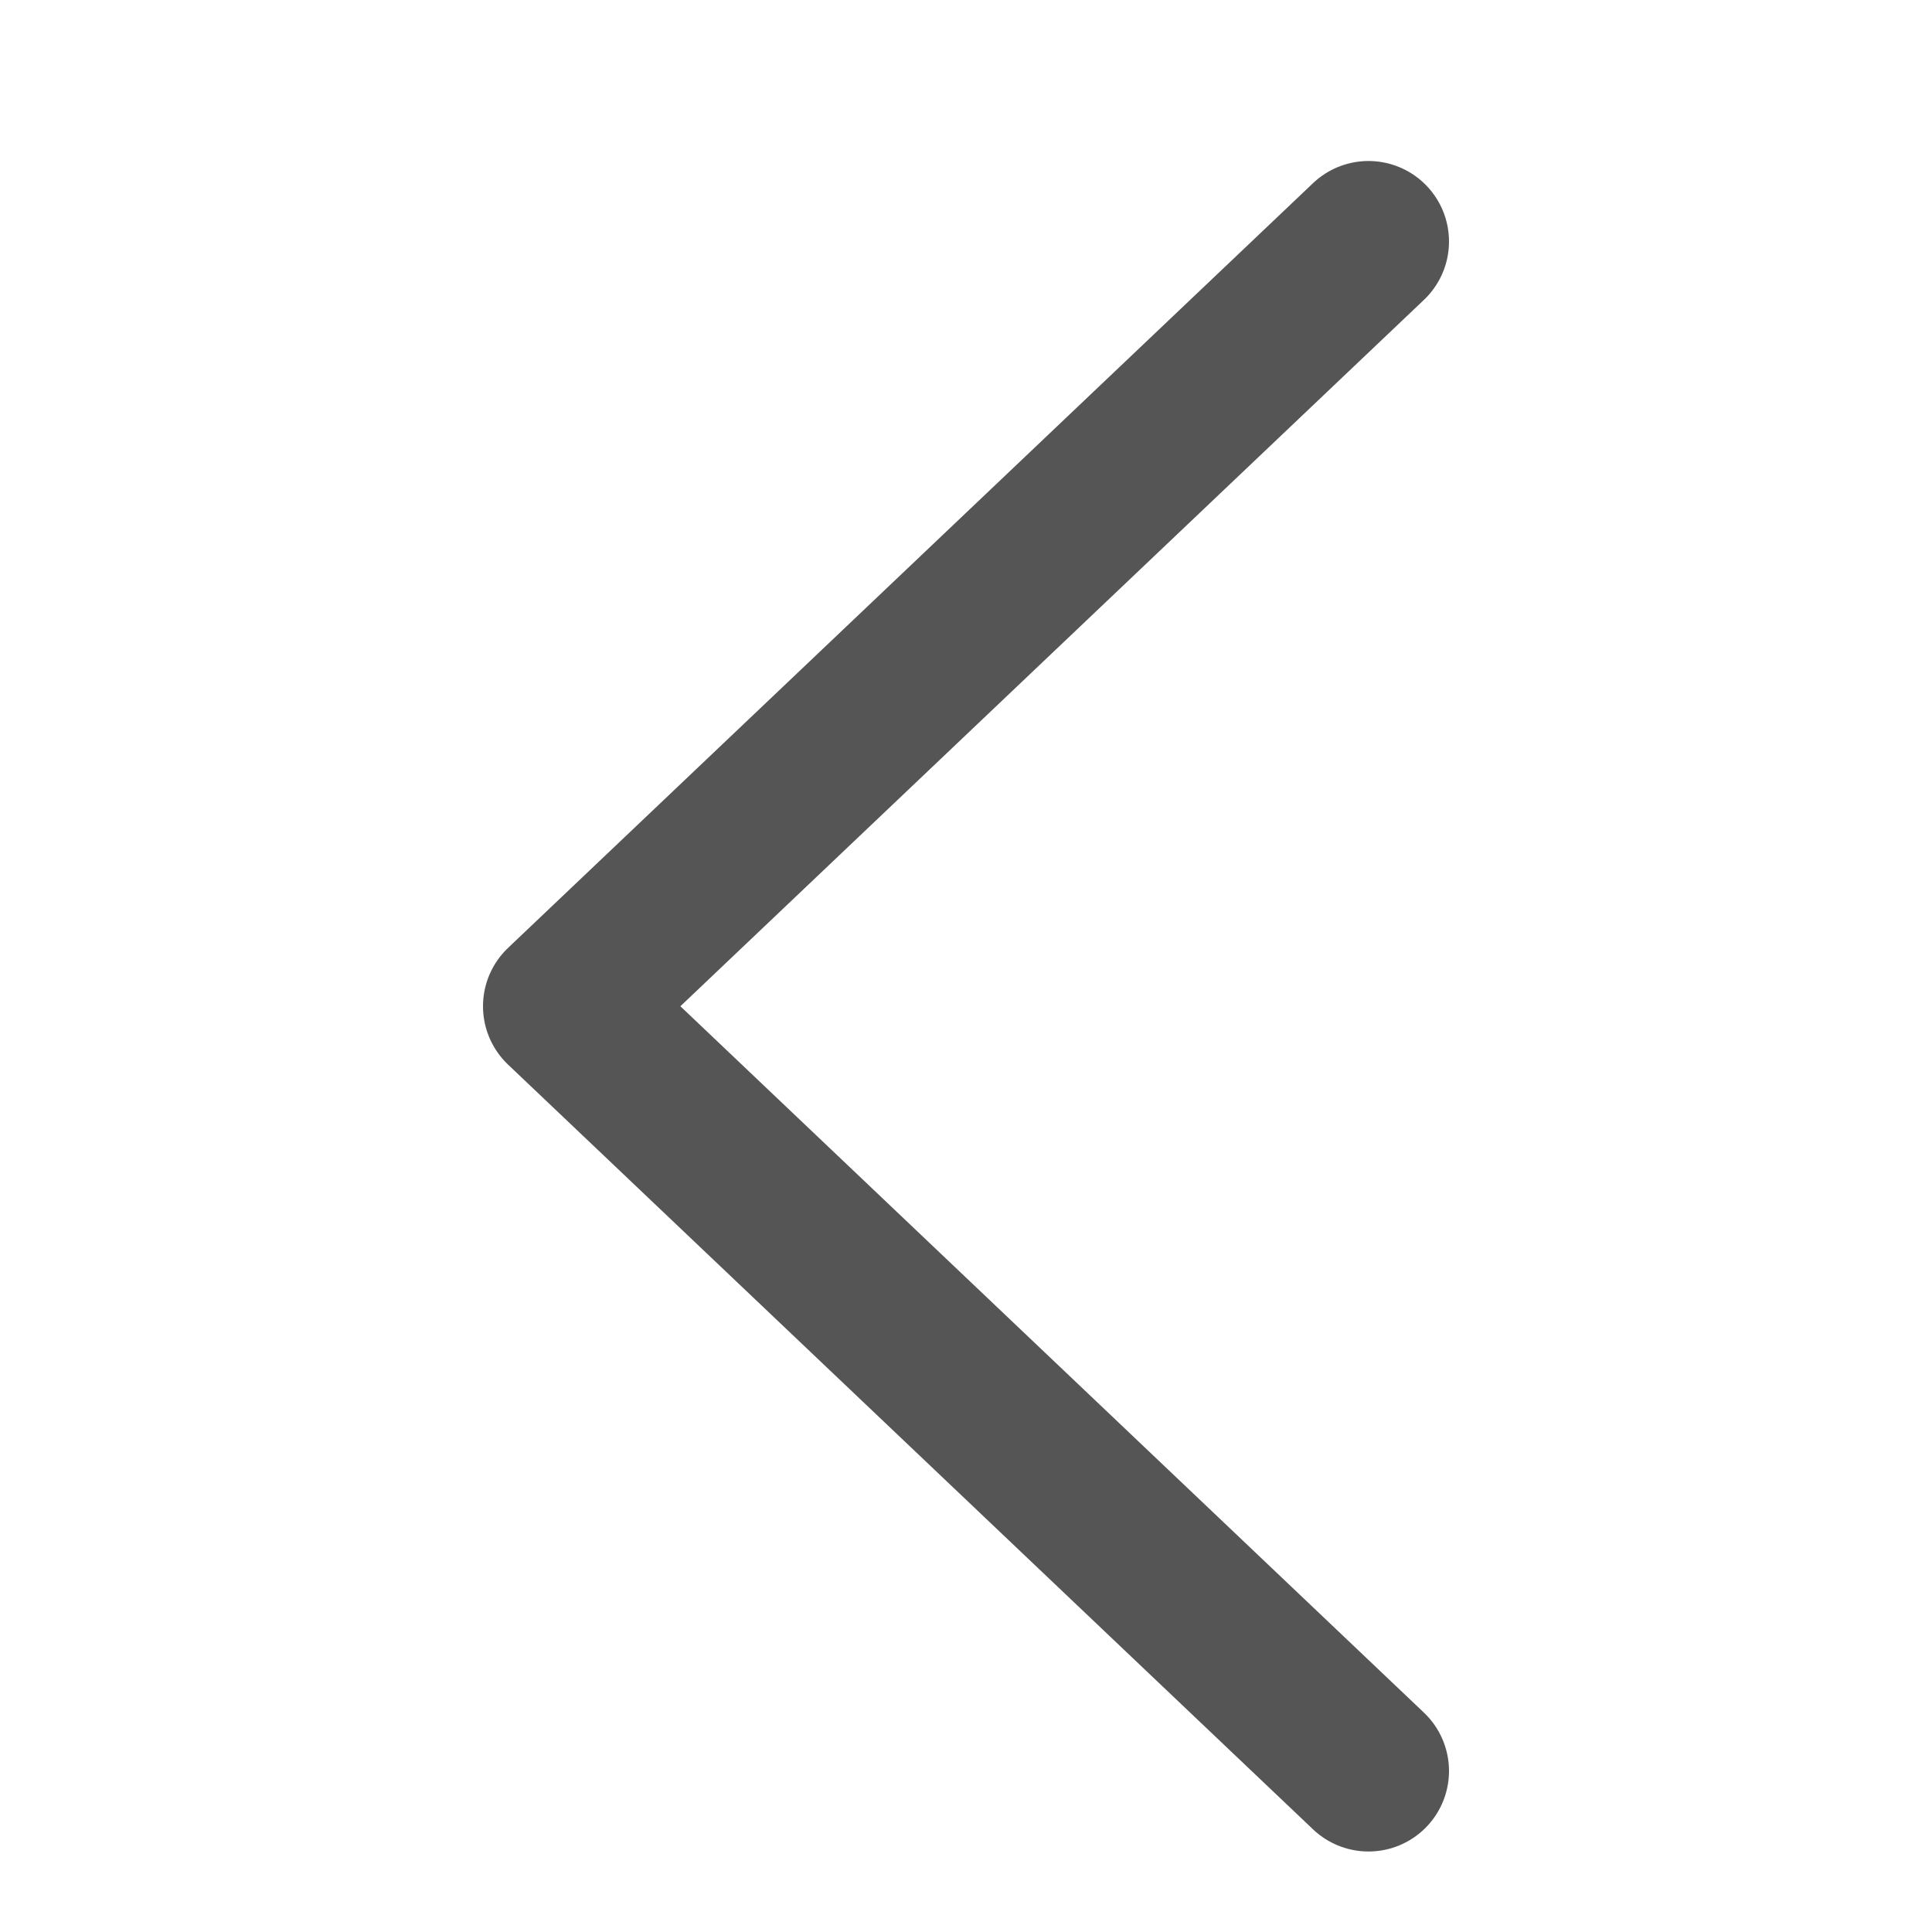
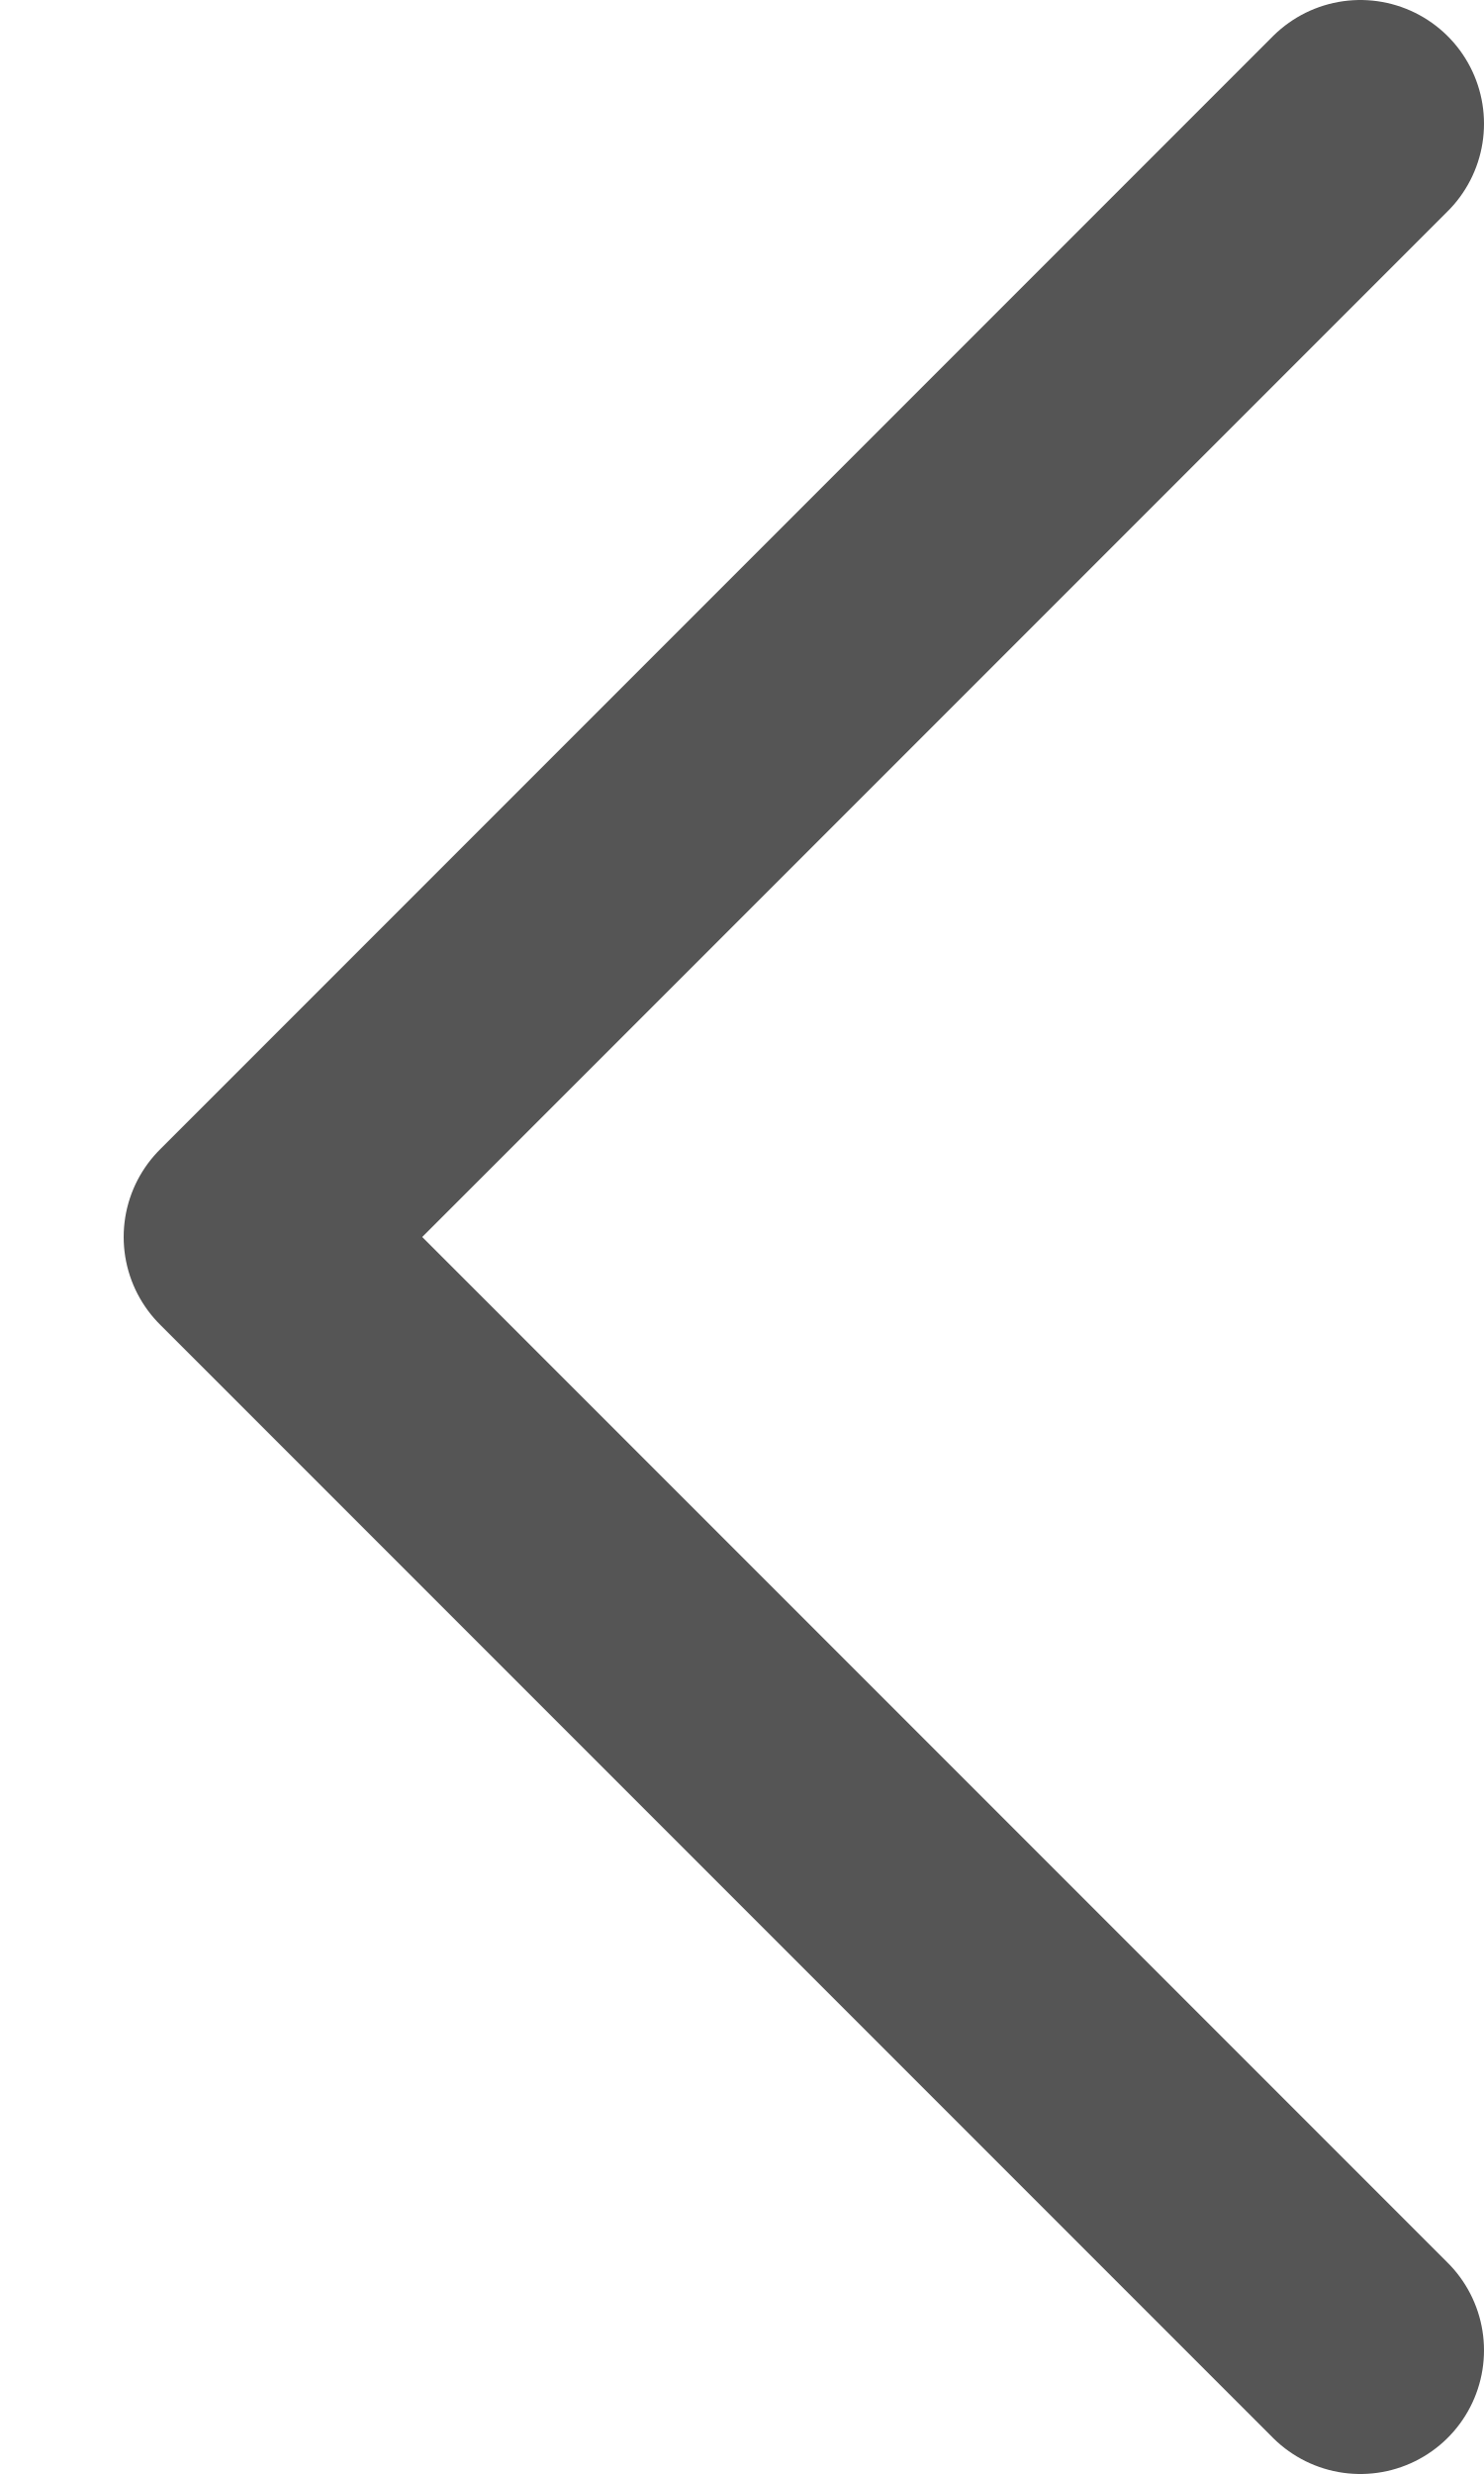
- <svg xmlns="http://www.w3.org/2000/svg" viewBox="0 0 24 24">
-   <path fill="none" stroke="#555" stroke-linecap="round" stroke-linejoin="round" stroke-width="2" d="M 17,3 7,12.5 17,22" />
+ <svg xmlns="http://www.w3.org/2000/svg" height="20" viewBox="0 0 12 20" width="12">
+   <g fill="none" fill-rule="evenodd">
+     <path d="m-6.02-2.03h24.02v24.03h-24.02z" />
+     <path style="fill:none;stroke:#555;stroke-width:2;stroke-linecap:round;stroke-linejoin:round" d="M 11,1 2,10 11,19" height="100%" width="100%" />
+   </g>
</svg>
